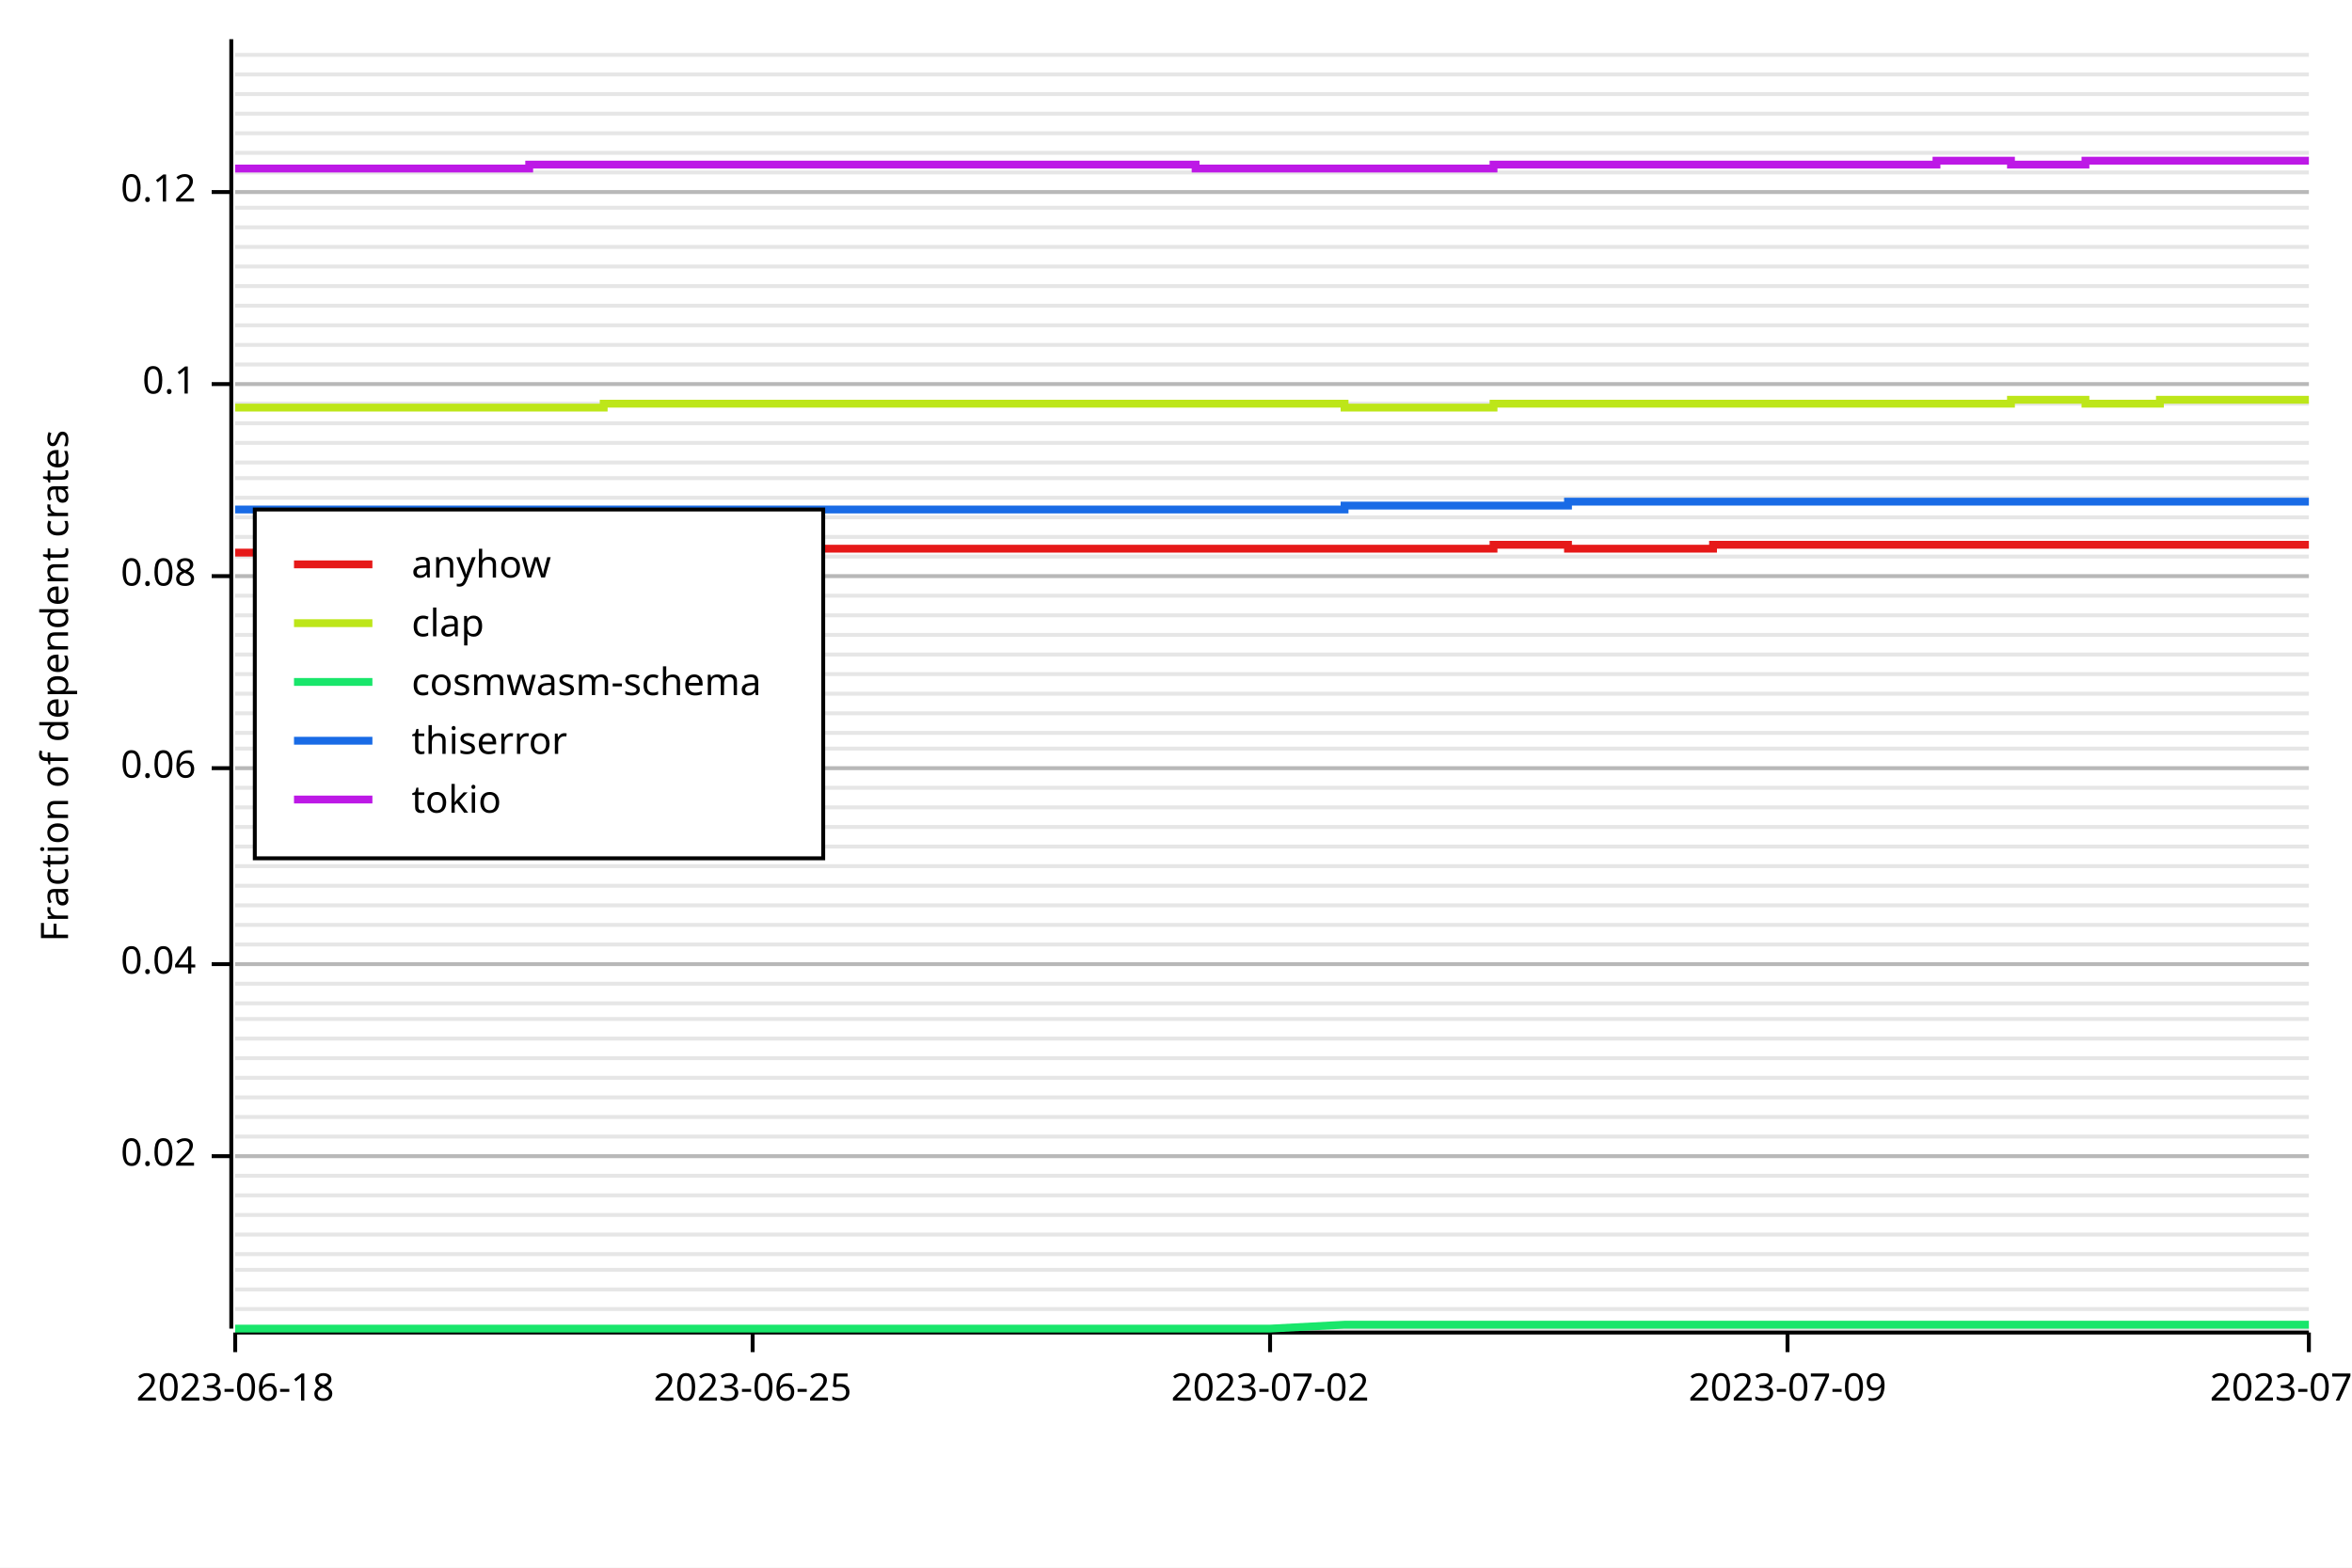
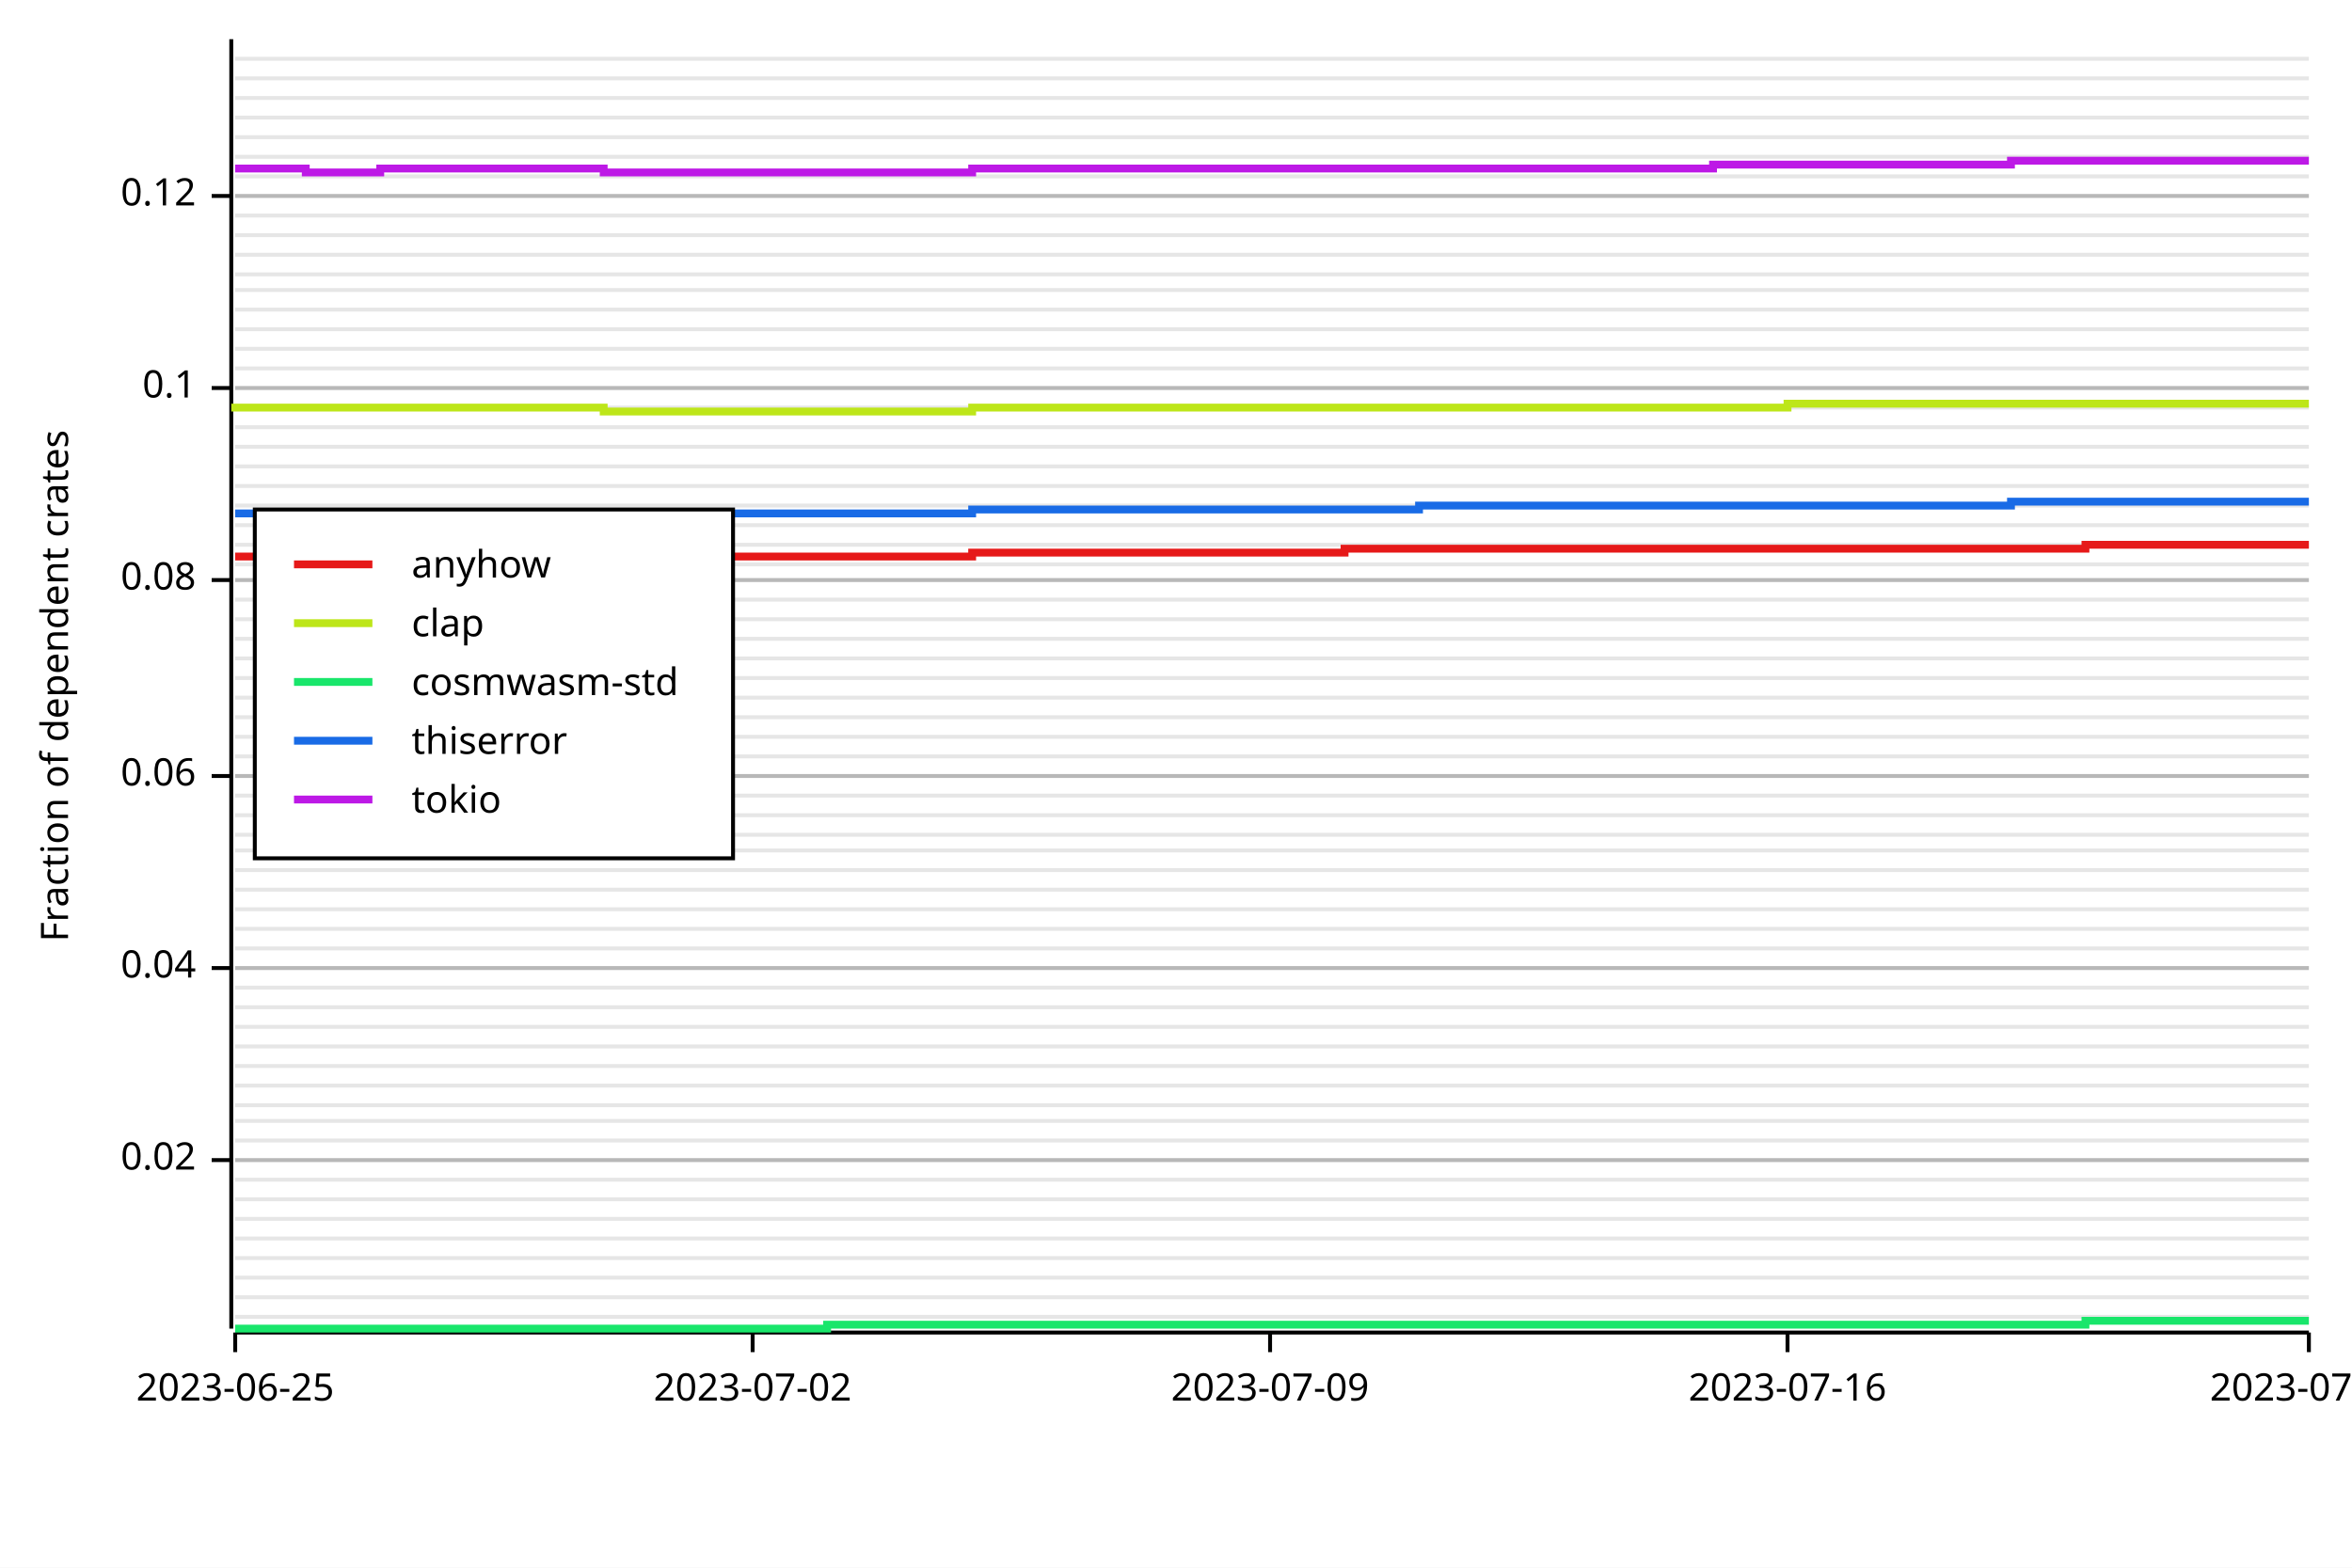
<svg xmlns="http://www.w3.org/2000/svg" width="600" height="400" viewBox="0 0 600 400">
  <rect x="0" y="0" width="600" height="400" opacity="1" fill="#FFFFFF" stroke="none" />
-   <line opacity="0.1" stroke="#000000" stroke-width="1" x1="60" y1="339" x2="589" y2="339" />
-   <line opacity="0.1" stroke="#000000" stroke-width="1" x1="60" y1="334" x2="589" y2="334" />
-   <line opacity="0.1" stroke="#000000" stroke-width="1" x1="60" y1="329" x2="589" y2="329" />
-   <line opacity="0.1" stroke="#000000" stroke-width="1" x1="60" y1="324" x2="589" y2="324" />
-   <line opacity="0.1" stroke="#000000" stroke-width="1" x1="60" y1="320" x2="589" y2="320" />
-   <line opacity="0.1" stroke="#000000" stroke-width="1" x1="60" y1="315" x2="589" y2="315" />
-   <line opacity="0.1" stroke="#000000" stroke-width="1" x1="60" y1="310" x2="589" y2="310" />
-   <line opacity="0.1" stroke="#000000" stroke-width="1" x1="60" y1="305" x2="589" y2="305" />
-   <line opacity="0.1" stroke="#000000" stroke-width="1" x1="60" y1="300" x2="589" y2="300" />
-   <line opacity="0.1" stroke="#000000" stroke-width="1" x1="60" y1="295" x2="589" y2="295" />
-   <line opacity="0.1" stroke="#000000" stroke-width="1" x1="60" y1="290" x2="589" y2="290" />
-   <line opacity="0.1" stroke="#000000" stroke-width="1" x1="60" y1="285" x2="589" y2="285" />
-   <line opacity="0.1" stroke="#000000" stroke-width="1" x1="60" y1="280" x2="589" y2="280" />
-   <line opacity="0.1" stroke="#000000" stroke-width="1" x1="60" y1="275" x2="589" y2="275" />
-   <line opacity="0.1" stroke="#000000" stroke-width="1" x1="60" y1="270" x2="589" y2="270" />
-   <line opacity="0.1" stroke="#000000" stroke-width="1" x1="60" y1="265" x2="589" y2="265" />
-   <line opacity="0.1" stroke="#000000" stroke-width="1" x1="60" y1="260" x2="589" y2="260" />
-   <line opacity="0.1" stroke="#000000" stroke-width="1" x1="60" y1="256" x2="589" y2="256" />
-   <line opacity="0.1" stroke="#000000" stroke-width="1" x1="60" y1="251" x2="589" y2="251" />
-   <line opacity="0.1" stroke="#000000" stroke-width="1" x1="60" y1="246" x2="589" y2="246" />
-   <line opacity="0.1" stroke="#000000" stroke-width="1" x1="60" y1="241" x2="589" y2="241" />
-   <line opacity="0.1" stroke="#000000" stroke-width="1" x1="60" y1="236" x2="589" y2="236" />
-   <line opacity="0.1" stroke="#000000" stroke-width="1" x1="60" y1="231" x2="589" y2="231" />
-   <line opacity="0.1" stroke="#000000" stroke-width="1" x1="60" y1="226" x2="589" y2="226" />
-   <line opacity="0.1" stroke="#000000" stroke-width="1" x1="60" y1="221" x2="589" y2="221" />
-   <line opacity="0.1" stroke="#000000" stroke-width="1" x1="60" y1="216" x2="589" y2="216" />
-   <line opacity="0.1" stroke="#000000" stroke-width="1" x1="60" y1="211" x2="589" y2="211" />
-   <line opacity="0.1" stroke="#000000" stroke-width="1" x1="60" y1="206" x2="589" y2="206" />
-   <line opacity="0.1" stroke="#000000" stroke-width="1" x1="60" y1="201" x2="589" y2="201" />
-   <line opacity="0.1" stroke="#000000" stroke-width="1" x1="60" y1="196" x2="589" y2="196" />
-   <line opacity="0.1" stroke="#000000" stroke-width="1" x1="60" y1="191" x2="589" y2="191" />
-   <line opacity="0.1" stroke="#000000" stroke-width="1" x1="60" y1="187" x2="589" y2="187" />
-   <line opacity="0.1" stroke="#000000" stroke-width="1" x1="60" y1="182" x2="589" y2="182" />
-   <line opacity="0.1" stroke="#000000" stroke-width="1" x1="60" y1="177" x2="589" y2="177" />
-   <line opacity="0.1" stroke="#000000" stroke-width="1" x1="60" y1="172" x2="589" y2="172" />
-   <line opacity="0.1" stroke="#000000" stroke-width="1" x1="60" y1="167" x2="589" y2="167" />
-   <line opacity="0.1" stroke="#000000" stroke-width="1" x1="60" y1="162" x2="589" y2="162" />
-   <line opacity="0.1" stroke="#000000" stroke-width="1" x1="60" y1="157" x2="589" y2="157" />
-   <line opacity="0.1" stroke="#000000" stroke-width="1" x1="60" y1="152" x2="589" y2="152" />
-   <line opacity="0.1" stroke="#000000" stroke-width="1" x1="60" y1="147" x2="589" y2="147" />
-   <line opacity="0.1" stroke="#000000" stroke-width="1" x1="60" y1="142" x2="589" y2="142" />
-   <line opacity="0.1" stroke="#000000" stroke-width="1" x1="60" y1="137" x2="589" y2="137" />
-   <line opacity="0.1" stroke="#000000" stroke-width="1" x1="60" y1="132" x2="589" y2="132" />
-   <line opacity="0.1" stroke="#000000" stroke-width="1" x1="60" y1="127" x2="589" y2="127" />
-   <line opacity="0.1" stroke="#000000" stroke-width="1" x1="60" y1="122" x2="589" y2="122" />
-   <line opacity="0.1" stroke="#000000" stroke-width="1" x1="60" y1="118" x2="589" y2="118" />
-   <line opacity="0.1" stroke="#000000" stroke-width="1" x1="60" y1="113" x2="589" y2="113" />
-   <line opacity="0.1" stroke="#000000" stroke-width="1" x1="60" y1="108" x2="589" y2="108" />
-   <line opacity="0.1" stroke="#000000" stroke-width="1" x1="60" y1="103" x2="589" y2="103" />
-   <line opacity="0.1" stroke="#000000" stroke-width="1" x1="60" y1="98" x2="589" y2="98" />
-   <line opacity="0.1" stroke="#000000" stroke-width="1" x1="60" y1="93" x2="589" y2="93" />
-   <line opacity="0.1" stroke="#000000" stroke-width="1" x1="60" y1="88" x2="589" y2="88" />
-   <line opacity="0.1" stroke="#000000" stroke-width="1" x1="60" y1="83" x2="589" y2="83" />
-   <line opacity="0.1" stroke="#000000" stroke-width="1" x1="60" y1="78" x2="589" y2="78" />
-   <line opacity="0.1" stroke="#000000" stroke-width="1" x1="60" y1="73" x2="589" y2="73" />
-   <line opacity="0.1" stroke="#000000" stroke-width="1" x1="60" y1="68" x2="589" y2="68" />
-   <line opacity="0.1" stroke="#000000" stroke-width="1" x1="60" y1="63" x2="589" y2="63" />
-   <line opacity="0.1" stroke="#000000" stroke-width="1" x1="60" y1="58" x2="589" y2="58" />
-   <line opacity="0.1" stroke="#000000" stroke-width="1" x1="60" y1="53" x2="589" y2="53" />
-   <line opacity="0.1" stroke="#000000" stroke-width="1" x1="60" y1="49" x2="589" y2="49" />
-   <line opacity="0.1" stroke="#000000" stroke-width="1" x1="60" y1="44" x2="589" y2="44" />
-   <line opacity="0.1" stroke="#000000" stroke-width="1" x1="60" y1="39" x2="589" y2="39" />
-   <line opacity="0.1" stroke="#000000" stroke-width="1" x1="60" y1="34" x2="589" y2="34" />
-   <line opacity="0.1" stroke="#000000" stroke-width="1" x1="60" y1="29" x2="589" y2="29" />
-   <line opacity="0.1" stroke="#000000" stroke-width="1" x1="60" y1="24" x2="589" y2="24" />
-   <line opacity="0.1" stroke="#000000" stroke-width="1" x1="60" y1="19" x2="589" y2="19" />
-   <line opacity="0.1" stroke="#000000" stroke-width="1" x1="60" y1="14" x2="589" y2="14" />
+   <line opacity="0.1" stroke="#000000" stroke-width="1" x1="60" y1="336" x2="589" y2="336" />
+   <line opacity="0.1" stroke="#000000" stroke-width="1" x1="60" y1="331" x2="589" y2="331" />
+   <line opacity="0.1" stroke="#000000" stroke-width="1" x1="60" y1="326" x2="589" y2="326" />
+   <line opacity="0.1" stroke="#000000" stroke-width="1" x1="60" y1="321" x2="589" y2="321" />
+   <line opacity="0.1" stroke="#000000" stroke-width="1" x1="60" y1="316" x2="589" y2="316" />
+   <line opacity="0.1" stroke="#000000" stroke-width="1" x1="60" y1="311" x2="589" y2="311" />
+   <line opacity="0.1" stroke="#000000" stroke-width="1" x1="60" y1="306" x2="589" y2="306" />
+   <line opacity="0.1" stroke="#000000" stroke-width="1" x1="60" y1="301" x2="589" y2="301" />
+   <line opacity="0.1" stroke="#000000" stroke-width="1" x1="60" y1="296" x2="589" y2="296" />
+   <line opacity="0.1" stroke="#000000" stroke-width="1" x1="60" y1="291" x2="589" y2="291" />
+   <line opacity="0.1" stroke="#000000" stroke-width="1" x1="60" y1="286" x2="589" y2="286" />
+   <line opacity="0.1" stroke="#000000" stroke-width="1" x1="60" y1="282" x2="589" y2="282" />
+   <line opacity="0.1" stroke="#000000" stroke-width="1" x1="60" y1="277" x2="589" y2="277" />
+   <line opacity="0.1" stroke="#000000" stroke-width="1" x1="60" y1="272" x2="589" y2="272" />
+   <line opacity="0.1" stroke="#000000" stroke-width="1" x1="60" y1="267" x2="589" y2="267" />
+   <line opacity="0.1" stroke="#000000" stroke-width="1" x1="60" y1="262" x2="589" y2="262" />
+   <line opacity="0.1" stroke="#000000" stroke-width="1" x1="60" y1="257" x2="589" y2="257" />
+   <line opacity="0.1" stroke="#000000" stroke-width="1" x1="60" y1="252" x2="589" y2="252" />
+   <line opacity="0.1" stroke="#000000" stroke-width="1" x1="60" y1="247" x2="589" y2="247" />
+   <line opacity="0.1" stroke="#000000" stroke-width="1" x1="60" y1="242" x2="589" y2="242" />
+   <line opacity="0.1" stroke="#000000" stroke-width="1" x1="60" y1="237" x2="589" y2="237" />
+   <line opacity="0.1" stroke="#000000" stroke-width="1" x1="60" y1="232" x2="589" y2="232" />
+   <line opacity="0.1" stroke="#000000" stroke-width="1" x1="60" y1="227" x2="589" y2="227" />
+   <line opacity="0.1" stroke="#000000" stroke-width="1" x1="60" y1="222" x2="589" y2="222" />
+   <line opacity="0.1" stroke="#000000" stroke-width="1" x1="60" y1="217" x2="589" y2="217" />
+   <line opacity="0.1" stroke="#000000" stroke-width="1" x1="60" y1="213" x2="589" y2="213" />
+   <line opacity="0.1" stroke="#000000" stroke-width="1" x1="60" y1="208" x2="589" y2="208" />
+   <line opacity="0.1" stroke="#000000" stroke-width="1" x1="60" y1="203" x2="589" y2="203" />
+   <line opacity="0.1" stroke="#000000" stroke-width="1" x1="60" y1="198" x2="589" y2="198" />
+   <line opacity="0.1" stroke="#000000" stroke-width="1" x1="60" y1="193" x2="589" y2="193" />
+   <line opacity="0.1" stroke="#000000" stroke-width="1" x1="60" y1="188" x2="589" y2="188" />
+   <line opacity="0.1" stroke="#000000" stroke-width="1" x1="60" y1="183" x2="589" y2="183" />
+   <line opacity="0.1" stroke="#000000" stroke-width="1" x1="60" y1="178" x2="589" y2="178" />
+   <line opacity="0.1" stroke="#000000" stroke-width="1" x1="60" y1="173" x2="589" y2="173" />
+   <line opacity="0.1" stroke="#000000" stroke-width="1" x1="60" y1="168" x2="589" y2="168" />
+   <line opacity="0.1" stroke="#000000" stroke-width="1" x1="60" y1="163" x2="589" y2="163" />
+   <line opacity="0.1" stroke="#000000" stroke-width="1" x1="60" y1="158" x2="589" y2="158" />
+   <line opacity="0.1" stroke="#000000" stroke-width="1" x1="60" y1="153" x2="589" y2="153" />
+   <line opacity="0.1" stroke="#000000" stroke-width="1" x1="60" y1="148" x2="589" y2="148" />
+   <line opacity="0.1" stroke="#000000" stroke-width="1" x1="60" y1="144" x2="589" y2="144" />
+   <line opacity="0.1" stroke="#000000" stroke-width="1" x1="60" y1="139" x2="589" y2="139" />
+   <line opacity="0.1" stroke="#000000" stroke-width="1" x1="60" y1="134" x2="589" y2="134" />
+   <line opacity="0.1" stroke="#000000" stroke-width="1" x1="60" y1="129" x2="589" y2="129" />
+   <line opacity="0.1" stroke="#000000" stroke-width="1" x1="60" y1="124" x2="589" y2="124" />
+   <line opacity="0.1" stroke="#000000" stroke-width="1" x1="60" y1="119" x2="589" y2="119" />
+   <line opacity="0.1" stroke="#000000" stroke-width="1" x1="60" y1="114" x2="589" y2="114" />
+   <line opacity="0.1" stroke="#000000" stroke-width="1" x1="60" y1="109" x2="589" y2="109" />
+   <line opacity="0.1" stroke="#000000" stroke-width="1" x1="60" y1="104" x2="589" y2="104" />
+   <line opacity="0.1" stroke="#000000" stroke-width="1" x1="60" y1="99" x2="589" y2="99" />
+   <line opacity="0.1" stroke="#000000" stroke-width="1" x1="60" y1="94" x2="589" y2="94" />
+   <line opacity="0.1" stroke="#000000" stroke-width="1" x1="60" y1="89" x2="589" y2="89" />
+   <line opacity="0.1" stroke="#000000" stroke-width="1" x1="60" y1="84" x2="589" y2="84" />
+   <line opacity="0.1" stroke="#000000" stroke-width="1" x1="60" y1="79" x2="589" y2="79" />
+   <line opacity="0.1" stroke="#000000" stroke-width="1" x1="60" y1="74" x2="589" y2="74" />
+   <line opacity="0.1" stroke="#000000" stroke-width="1" x1="60" y1="70" x2="589" y2="70" />
+   <line opacity="0.1" stroke="#000000" stroke-width="1" x1="60" y1="65" x2="589" y2="65" />
+   <line opacity="0.1" stroke="#000000" stroke-width="1" x1="60" y1="60" x2="589" y2="60" />
+   <line opacity="0.1" stroke="#000000" stroke-width="1" x1="60" y1="55" x2="589" y2="55" />
+   <line opacity="0.1" stroke="#000000" stroke-width="1" x1="60" y1="50" x2="589" y2="50" />
+   <line opacity="0.1" stroke="#000000" stroke-width="1" x1="60" y1="45" x2="589" y2="45" />
+   <line opacity="0.1" stroke="#000000" stroke-width="1" x1="60" y1="40" x2="589" y2="40" />
+   <line opacity="0.1" stroke="#000000" stroke-width="1" x1="60" y1="35" x2="589" y2="35" />
+   <line opacity="0.1" stroke="#000000" stroke-width="1" x1="60" y1="30" x2="589" y2="30" />
+   <line opacity="0.1" stroke="#000000" stroke-width="1" x1="60" y1="25" x2="589" y2="25" />
+   <line opacity="0.1" stroke="#000000" stroke-width="1" x1="60" y1="20" x2="589" y2="20" />
+   <line opacity="0.1" stroke="#000000" stroke-width="1" x1="60" y1="15" x2="589" y2="15" />
  <text x="10" y="175" dy="0.76em" text-anchor="middle" font-family="sans-serif" font-size="9.677" opacity="1" fill="#000000" transform="rotate(270, 10, 175)">
Fraction of dependent crates
</text>
-   <line opacity="0.2" stroke="#000000" stroke-width="1" x1="60" y1="295" x2="589" y2="295" />
-   <line opacity="0.2" stroke="#000000" stroke-width="1" x1="60" y1="246" x2="589" y2="246" />
-   <line opacity="0.2" stroke="#000000" stroke-width="1" x1="60" y1="196" x2="589" y2="196" />
-   <line opacity="0.2" stroke="#000000" stroke-width="1" x1="60" y1="147" x2="589" y2="147" />
-   <line opacity="0.2" stroke="#000000" stroke-width="1" x1="60" y1="98" x2="589" y2="98" />
-   <line opacity="0.2" stroke="#000000" stroke-width="1" x1="60" y1="49" x2="589" y2="49" />
+   <line opacity="0.2" stroke="#000000" stroke-width="1" x1="60" y1="296" x2="589" y2="296" />
+   <line opacity="0.2" stroke="#000000" stroke-width="1" x1="60" y1="247" x2="589" y2="247" />
+   <line opacity="0.2" stroke="#000000" stroke-width="1" x1="60" y1="198" x2="589" y2="198" />
+   <line opacity="0.2" stroke="#000000" stroke-width="1" x1="60" y1="148" x2="589" y2="148" />
+   <line opacity="0.2" stroke="#000000" stroke-width="1" x1="60" y1="99" x2="589" y2="99" />
+   <line opacity="0.2" stroke="#000000" stroke-width="1" x1="60" y1="50" x2="589" y2="50" />
  <polyline fill="none" opacity="1" stroke="#000000" stroke-width="1" points="59,10 59,339 " />
-   <text x="50" y="295" dy="0.5ex" text-anchor="end" font-family="sans-serif" font-size="9.677" opacity="1" fill="#000000">
+   <text x="50" y="296" dy="0.5ex" text-anchor="end" font-family="sans-serif" font-size="9.677" opacity="1" fill="#000000">
0.02
</text>
-   <polyline fill="none" opacity="1" stroke="#000000" stroke-width="1" points="54,295 59,295 " />
-   <text x="50" y="246" dy="0.5ex" text-anchor="end" font-family="sans-serif" font-size="9.677" opacity="1" fill="#000000">
+   <polyline fill="none" opacity="1" stroke="#000000" stroke-width="1" points="54,296 59,296 " />
+   <text x="50" y="247" dy="0.5ex" text-anchor="end" font-family="sans-serif" font-size="9.677" opacity="1" fill="#000000">
0.04
</text>
-   <polyline fill="none" opacity="1" stroke="#000000" stroke-width="1" points="54,246 59,246 " />
-   <text x="50" y="196" dy="0.5ex" text-anchor="end" font-family="sans-serif" font-size="9.677" opacity="1" fill="#000000">
+   <polyline fill="none" opacity="1" stroke="#000000" stroke-width="1" points="54,247 59,247 " />
+   <text x="50" y="198" dy="0.5ex" text-anchor="end" font-family="sans-serif" font-size="9.677" opacity="1" fill="#000000">
0.06
</text>
-   <polyline fill="none" opacity="1" stroke="#000000" stroke-width="1" points="54,196 59,196 " />
-   <text x="50" y="147" dy="0.5ex" text-anchor="end" font-family="sans-serif" font-size="9.677" opacity="1" fill="#000000">
+   <polyline fill="none" opacity="1" stroke="#000000" stroke-width="1" points="54,198 59,198 " />
+   <text x="50" y="148" dy="0.5ex" text-anchor="end" font-family="sans-serif" font-size="9.677" opacity="1" fill="#000000">
0.08
</text>
-   <polyline fill="none" opacity="1" stroke="#000000" stroke-width="1" points="54,147 59,147 " />
-   <text x="50" y="98" dy="0.5ex" text-anchor="end" font-family="sans-serif" font-size="9.677" opacity="1" fill="#000000">
+   <polyline fill="none" opacity="1" stroke="#000000" stroke-width="1" points="54,148 59,148 " />
+   <text x="50" y="99" dy="0.5ex" text-anchor="end" font-family="sans-serif" font-size="9.677" opacity="1" fill="#000000">
0.1
</text>
-   <polyline fill="none" opacity="1" stroke="#000000" stroke-width="1" points="54,98 59,98 " />
-   <text x="50" y="49" dy="0.5ex" text-anchor="end" font-family="sans-serif" font-size="9.677" opacity="1" fill="#000000">
+   <polyline fill="none" opacity="1" stroke="#000000" stroke-width="1" points="54,99 59,99 " />
+   <text x="50" y="50" dy="0.5ex" text-anchor="end" font-family="sans-serif" font-size="9.677" opacity="1" fill="#000000">
0.12
</text>
-   <polyline fill="none" opacity="1" stroke="#000000" stroke-width="1" points="54,49 59,49 " />
+   <polyline fill="none" opacity="1" stroke="#000000" stroke-width="1" points="54,50 59,50 " />
  <polyline fill="none" opacity="1" stroke="#000000" stroke-width="1" points="60,340 589,340 " />
  <text x="60" y="350" dy="0.76em" text-anchor="middle" font-family="sans-serif" font-size="9.677" opacity="1" fill="#000000">
- 2023-06-18
+ 2023-06-25
</text>
  <polyline fill="none" opacity="1" stroke="#000000" stroke-width="1" points="60,340 60,345 " />
  <text x="192" y="350" dy="0.76em" text-anchor="middle" font-family="sans-serif" font-size="9.677" opacity="1" fill="#000000">
- 2023-06-25
+ 2023-07-02
</text>
  <polyline fill="none" opacity="1" stroke="#000000" stroke-width="1" points="192,340 192,345 " />
  <text x="324" y="350" dy="0.76em" text-anchor="middle" font-family="sans-serif" font-size="9.677" opacity="1" fill="#000000">
- 2023-07-02
+ 2023-07-09
</text>
  <polyline fill="none" opacity="1" stroke="#000000" stroke-width="1" points="324,340 324,345 " />
  <text x="456" y="350" dy="0.76em" text-anchor="middle" font-family="sans-serif" font-size="9.677" opacity="1" fill="#000000">
- 2023-07-09
+ 2023-07-16
</text>
  <polyline fill="none" opacity="1" stroke="#000000" stroke-width="1" points="456,340 456,345 " />
  <text x="589" y="350" dy="0.76em" text-anchor="middle" font-family="sans-serif" font-size="9.677" opacity="1" fill="#000000">
- 2023-07-16
+ 2023-07-23
</text>
  <polyline fill="none" opacity="1" stroke="#000000" stroke-width="1" points="589,340 589,345 " />
-   <polyline fill="none" opacity="1" stroke="#E61919" stroke-width="2" points="60,141 60,141 78,141 78,141 97,141 97,141 116,141 116,141 135,141 135,141 154,141 154,141 173,141 173,140 192,140 192,140 211,140 211,140 230,140 230,140 248,140 248,140 267,140 267,140 286,140 286,140 305,140 305,140 324,140 324,140 343,140 343,140 362,140 362,140 381,140 381,139 400,139 400,140 418,140 418,140 437,140 437,139 456,139 456,139 475,139 475,139 494,139 494,139 513,139 513,139 532,139 532,139 551,139 551,139 570,139 570,139 589,139 " />
-   <polyline fill="none" opacity="1" stroke="#BDE619" stroke-width="2" points="60,104 60,104 78,104 78,104 97,104 97,104 116,104 116,104 135,104 135,104 154,104 154,103 173,103 173,103 192,103 192,103 211,103 211,103 230,103 230,103 248,103 248,103 267,103 267,103 286,103 286,103 305,103 305,103 324,103 324,103 343,103 343,104 362,104 362,104 381,104 381,103 400,103 400,103 418,103 418,103 437,103 437,103 456,103 456,103 475,103 475,103 494,103 494,103 513,103 513,102 532,102 532,103 551,103 551,102 570,102 570,102 589,102 " />
-   <polyline fill="none" opacity="1" stroke="#19E66B" stroke-width="2" points="60,339 60,339 78,339 78,339 97,339 97,339 116,339 116,339 135,339 135,339 154,339 154,339 173,339 173,339 192,339 192,339 211,339 211,339 230,339 230,339 248,339 267,339 267,339 286,339 286,339 305,339 305,339 324,339 343,338 362,338 362,338 381,338 400,338 400,338 418,338 418,338 437,338 437,338 456,338 456,338 475,338 494,338 494,338 513,338 513,338 532,338 532,338 551,338 570,338 589,338 " />
-   <polyline fill="none" opacity="1" stroke="#196BE6" stroke-width="2" points="60,130 60,130 78,130 78,130 97,130 97,130 116,130 116,130 135,130 135,130 154,130 154,130 173,130 173,130 192,130 192,130 211,130 211,130 230,130 230,130 248,130 248,130 267,130 267,130 286,130 286,130 305,130 305,130 324,130 324,130 343,130 343,129 362,129 362,129 381,129 381,129 400,129 400,128 418,128 418,128 437,128 437,128 456,128 456,128 475,128 475,128 494,128 494,128 513,128 513,128 532,128 532,128 551,128 551,128 570,128 570,128 589,128 " />
-   <polyline fill="none" opacity="1" stroke="#BD19E6" stroke-width="2" points="60,43 60,43 78,43 78,43 97,43 97,43 116,43 116,43 135,43 135,42 154,42 154,42 173,42 173,42 192,42 192,42 211,42 211,42 230,42 230,42 248,42 248,42 267,42 267,42 286,42 286,42 305,42 305,43 324,43 324,43 343,43 343,43 362,43 362,43 381,43 381,42 400,42 400,42 418,42 418,42 437,42 437,42 456,42 456,42 475,42 475,42 494,42 494,41 513,41 513,42 532,42 532,41 551,41 551,41 570,41 570,41 589,41 " />
-   <rect x="65" y="130" width="145" height="89" opacity="1" fill="#FFFFFF" stroke="none" />
-   <rect x="65" y="130" width="145" height="89" opacity="1" fill="none" stroke="#000000" />
+   <polyline fill="none" opacity="1" stroke="#E61919" stroke-width="2" points="60,142 60,142 78,142 78,142 97,142 97,141 116,141 116,141 135,141 135,141 154,141 154,142 173,142 173,142 192,142 192,142 211,142 211,142 230,142 230,142 248,142 248,141 267,141 267,141 286,141 286,141 305,141 305,141 324,141 324,141 343,141 343,140 362,140 362,140 381,140 381,140 400,140 400,140 418,140 418,140 437,140 437,140 456,140 456,140 475,140 475,140 494,140 494,140 513,140 513,140 532,140 532,139 551,139 551,139 570,139 570,139 589,139 " />
+   <polyline fill="none" opacity="1" stroke="#BDE619" stroke-width="2" points="60,105 60,104 78,104 78,104 97,104 97,104 116,104 116,104 135,104 135,104 154,104 154,105 173,105 173,105 192,105 192,105 211,105 211,105 230,105 230,105 248,105 248,104 267,104 267,104 286,104 286,104 305,104 305,104 324,104 324,104 343,104 343,104 362,104 362,104 381,104 381,104 400,104 400,104 418,104 418,104 437,104 437,104 456,104 456,103 475,103 475,103 494,103 494,103 513,103 513,103 532,103 532,103 551,103 551,103 570,103 570,103 589,103 " />
+   <polyline fill="none" opacity="1" stroke="#19E66B" stroke-width="2" points="60,339 60,339 78,339 78,339 97,339 97,339 116,339 135,339 135,339 154,339 154,339 173,339 173,339 192,339 192,339 211,339 211,338 230,338 230,338 248,338 267,338 286,338 305,338 305,338 324,338 324,338 343,338 343,338 362,338 362,338 381,338 381,338 400,338 418,338 418,338 437,338 437,338 456,338 456,338 475,338 475,338 494,338 494,338 513,338 513,338 532,338 532,337 551,337 551,337 570,337 570,337 589,337 " />
+   <polyline fill="none" opacity="1" stroke="#196BE6" stroke-width="2" points="60,131 60,131 78,131 78,131 97,131 97,131 116,131 116,131 135,131 135,131 154,131 154,131 173,131 173,131 192,131 192,131 211,131 211,131 230,131 230,131 248,131 248,130 267,130 267,130 286,130 286,130 305,130 305,130 324,130 324,130 343,130 343,130 362,130 362,129 381,129 381,129 400,129 400,129 418,129 418,129 437,129 437,129 456,129 456,129 475,129 475,129 494,129 494,129 513,129 513,128 532,128 532,128 551,128 551,128 570,128 570,128 589,128 " />
+   <polyline fill="none" opacity="1" stroke="#BD19E6" stroke-width="2" points="60,43 60,43 78,43 78,44 97,44 97,43 116,43 116,43 135,43 135,43 154,43 154,44 173,44 173,44 192,44 192,44 211,44 211,44 230,44 230,44 248,44 248,43 267,43 267,43 286,43 286,43 305,43 305,43 324,43 324,43 343,43 343,43 362,43 362,43 381,43 381,43 400,43 400,43 418,43 418,43 437,43 437,42 456,42 456,42 475,42 475,42 494,42 494,42 513,42 513,41 532,41 532,41 551,41 551,41 570,41 570,41 589,41 " />
+   <rect x="65" y="130" width="122" height="89" opacity="1" fill="#FFFFFF" stroke="none" />
+   <rect x="65" y="130" width="122" height="89" opacity="1" fill="none" stroke="#000000" />
  <text x="105" y="140" dy="0.76em" text-anchor="start" font-family="sans-serif" font-size="9.677" opacity="1" fill="#000000">
anyhow
</text>
  <text x="105" y="155" dy="0.76em" text-anchor="start" font-family="sans-serif" font-size="9.677" opacity="1" fill="#000000">
clap
</text>
  <text x="105" y="170" dy="0.76em" text-anchor="start" font-family="sans-serif" font-size="9.677" opacity="1" fill="#000000">
- cosmwasm-schema
+ cosmwasm-std
</text>
  <text x="105" y="185" dy="0.76em" text-anchor="start" font-family="sans-serif" font-size="9.677" opacity="1" fill="#000000">
thiserror
</text>
  <text x="105" y="200" dy="0.76em" text-anchor="start" font-family="sans-serif" font-size="9.677" opacity="1" fill="#000000">
tokio
</text>
  <polyline fill="none" opacity="1" stroke="#E61919" stroke-width="2" points="75,144 95,144 " />
  <polyline fill="none" opacity="1" stroke="#BDE619" stroke-width="2" points="75,159 95,159 " />
  <polyline fill="none" opacity="1" stroke="#19E66B" stroke-width="2" points="75,174 95,174 " />
  <polyline fill="none" opacity="1" stroke="#196BE6" stroke-width="2" points="75,189 95,189 " />
  <polyline fill="none" opacity="1" stroke="#BD19E6" stroke-width="2" points="75,204 95,204 " />
</svg>
